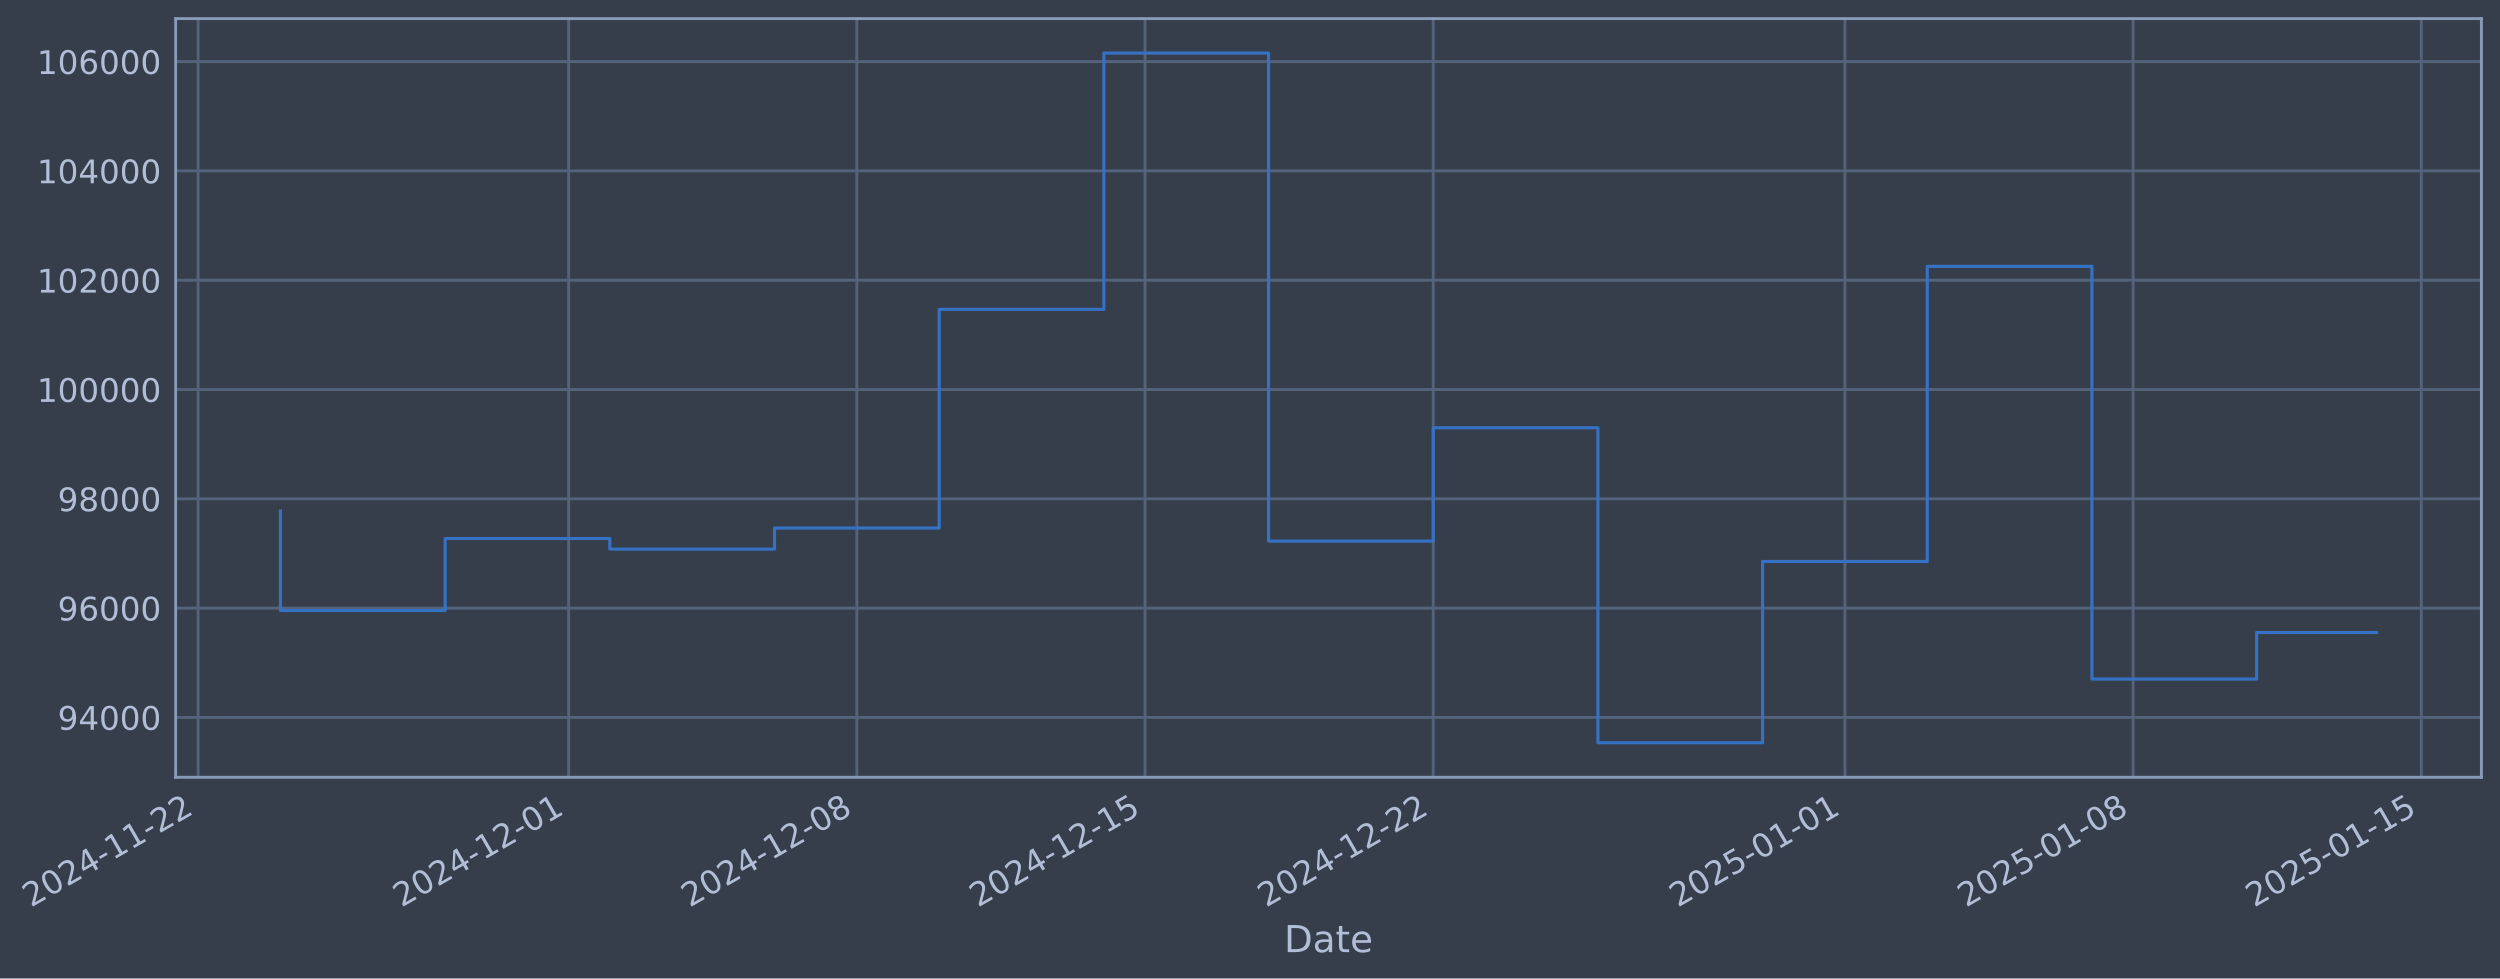
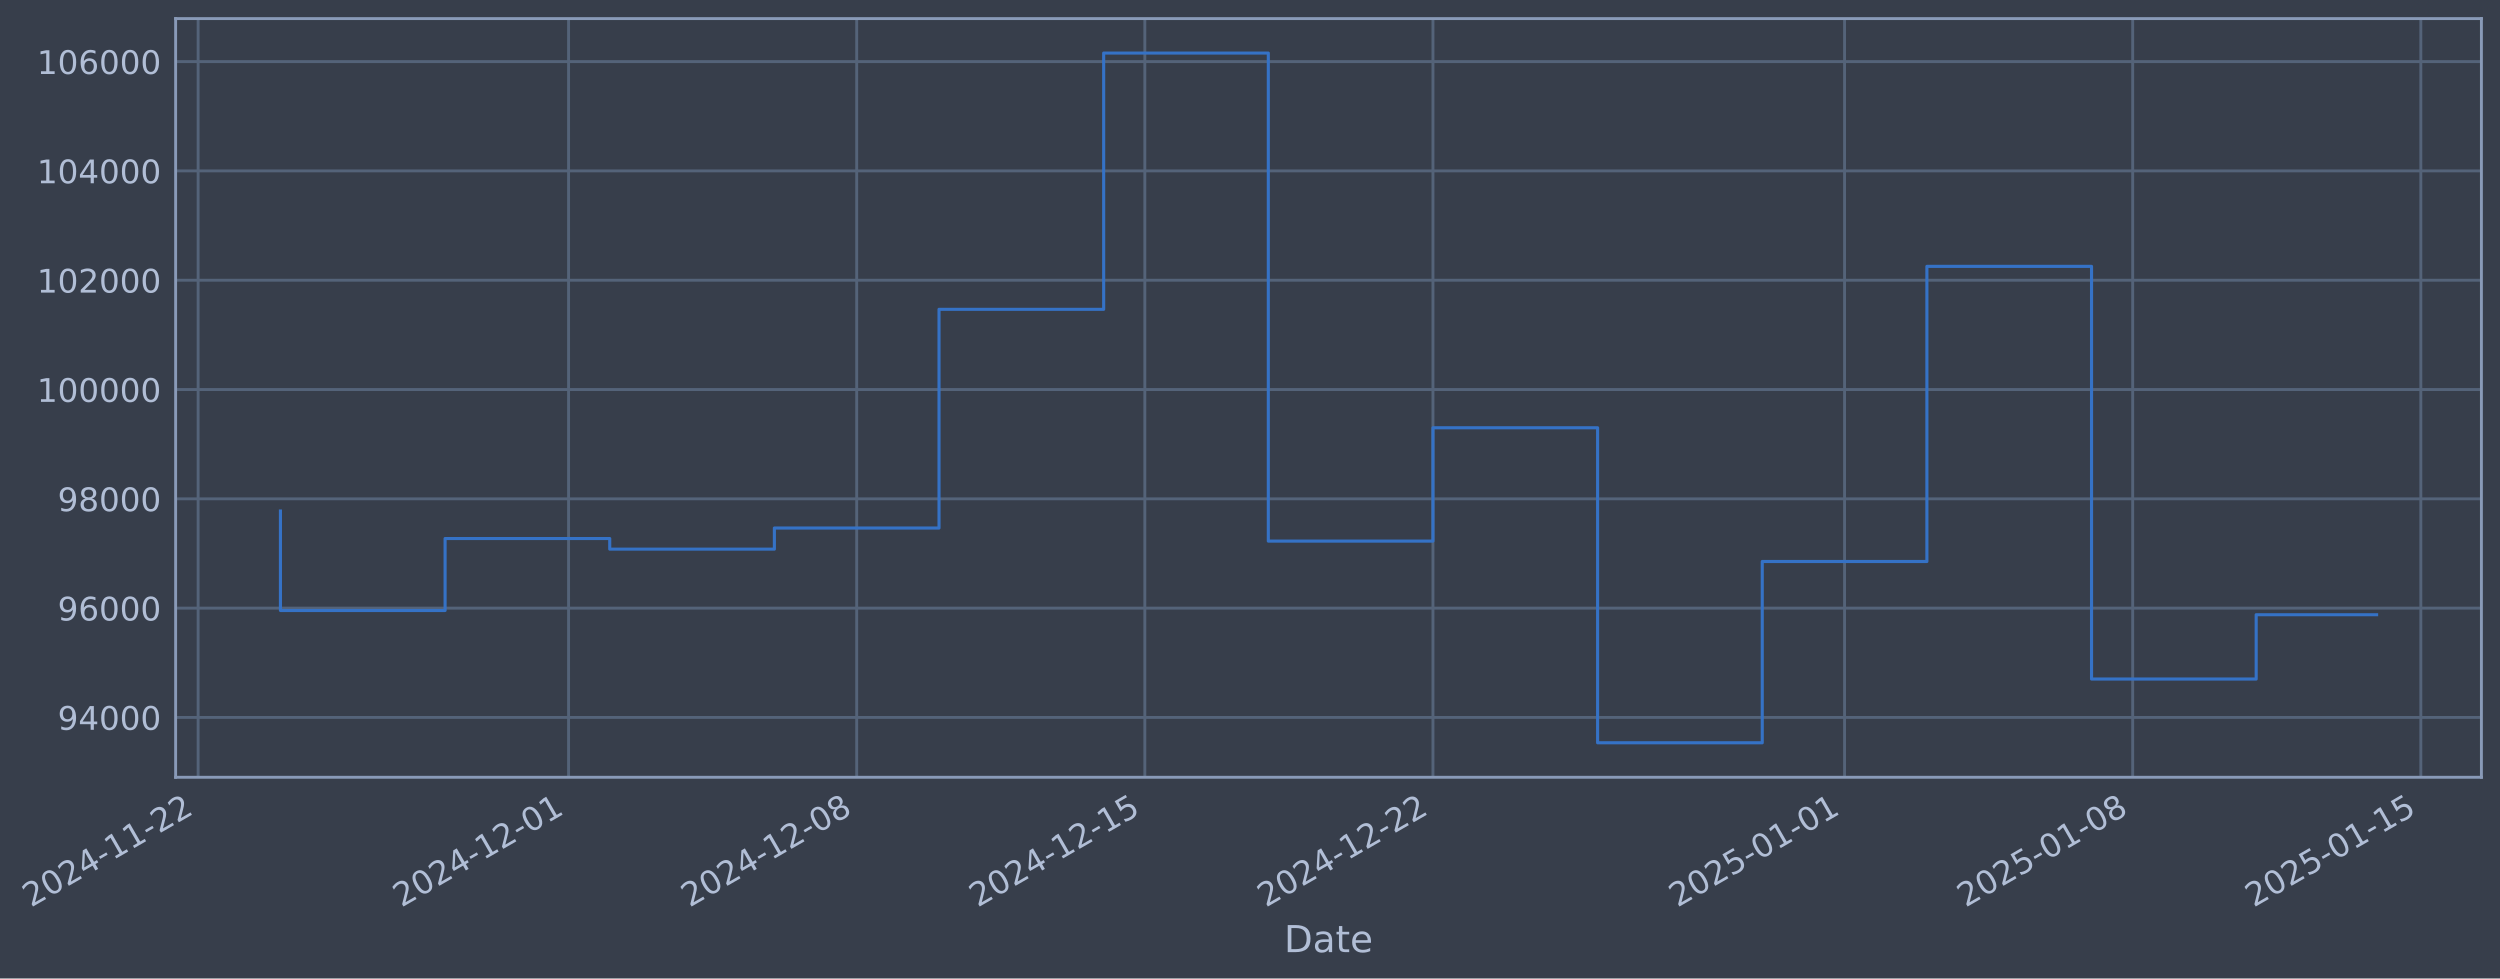
- <svg xmlns="http://www.w3.org/2000/svg" xmlns:xlink="http://www.w3.org/1999/xlink" width="968.013pt" height="378.87pt" viewBox="0 0 968.013 378.87" version="1.1">
+ <svg xmlns="http://www.w3.org/2000/svg" xmlns:xlink="http://www.w3.org/1999/xlink" width="968.006pt" height="378.87pt" viewBox="0 0 968.006 378.87" version="1.1">
  <defs>
    <style type="text/css">*{stroke-linejoin: round; stroke-linecap: butt}</style>
  </defs>
  <g id="figure_1">
    <g id="patch_1">
-       <path d="M 0 378.87  L 968.013 378.87  L 968.013 0  L 0 0  z " style="fill: #373e4b" />
+       <path d="M 0 378.87  L 968.006 378.87  L 968.006 0  L 0 0  z " style="fill: #373e4b" />
    </g>
    <g id="axes_1">
      <g id="patch_2">
-         <path d="M 68.013 300.96  L 960.813 300.96  L 960.813 7.2  L 68.013 7.2  z " style="fill: #373e4b" />
+         <path d="M 68.006 300.96  L 960.806 300.96  L 960.806 7.2  L 68.006 7.2  z " style="fill: #373e4b" />
      </g>
      <g id="matplotlib.axis_1">
        <g id="xtick_1">
          <g id="line2d_1">
-             <path d="M 76.713 300.96  L 76.713 7.2  " clip-path="url(#p501ce4fc5c)" style="fill: none; stroke: #546379; stroke-width: 1.12; stroke-linecap: square" />
+             <path d="M 76.713 300.96  L 76.713 7.2  " clip-path="url(#p0d1ce265a8)" style="fill: none; stroke: #546379; stroke-width: 1.12; stroke-linecap: square" />
          </g>
          <g id="line2d_2" />
          <g id="text_1">
            <g style="fill: #b1bed6" transform="translate(11.98702 351.4642) rotate(-30) scale(0.126 -0.126)">
              <defs>
                <path id="DejaVuSans-32" d="M 1228 531  L 3431 531  L 3431 0  L 469 0  L 469 531  Q 828 903 1448 1529  Q 2069 2156 2228 2338  Q 2531 2678 2651 2914  Q 2772 3150 2772 3378  Q 2772 3750 2511 3984  Q 2250 4219 1831 4219  Q 1534 4219 1204 4116  Q 875 4013 500 3803  L 500 4441  Q 881 4594 1212 4672  Q 1544 4750 1819 4750  Q 2544 4750 2975 4387  Q 3406 4025 3406 3419  Q 3406 3131 3298 2873  Q 3191 2616 2906 2266  Q 2828 2175 2409 1742  Q 1991 1309 1228 531  z " transform="scale(0.015625)" />
                <path id="DejaVuSans-30" d="M 2034 4250  Q 1547 4250 1301 3770  Q 1056 3291 1056 2328  Q 1056 1369 1301 889  Q 1547 409 2034 409  Q 2525 409 2770 889  Q 3016 1369 3016 2328  Q 3016 3291 2770 3770  Q 2525 4250 2034 4250  z M 2034 4750  Q 2819 4750 3233 4129  Q 3647 3509 3647 2328  Q 3647 1150 3233 529  Q 2819 -91 2034 -91  Q 1250 -91 836 529  Q 422 1150 422 2328  Q 422 3509 836 4129  Q 1250 4750 2034 4750  z " transform="scale(0.015625)" />
                <path id="DejaVuSans-34" d="M 2419 4116  L 825 1625  L 2419 1625  L 2419 4116  z M 2253 4666  L 3047 4666  L 3047 1625  L 3713 1625  L 3713 1100  L 3047 1100  L 3047 0  L 2419 0  L 2419 1100  L 313 1100  L 313 1709  L 2253 4666  z " transform="scale(0.015625)" />
                <path id="DejaVuSans-2d" d="M 313 2009  L 1997 2009  L 1997 1497  L 313 1497  L 313 2009  z " transform="scale(0.015625)" />
                <path id="DejaVuSans-31" d="M 794 531  L 1825 531  L 1825 4091  L 703 3866  L 703 4441  L 1819 4666  L 2450 4666  L 2450 531  L 3481 531  L 3481 0  L 794 0  L 794 531  z " transform="scale(0.015625)" />
              </defs>
              <use xlink:href="#DejaVuSans-32" />
              <use xlink:href="#DejaVuSans-30" transform="translate(63.62305 0)" />
              <use xlink:href="#DejaVuSans-32" transform="translate(127.2461 0)" />
              <use xlink:href="#DejaVuSans-34" transform="translate(190.8691 0)" />
              <use xlink:href="#DejaVuSans-2d" transform="translate(254.4922 0)" />
              <use xlink:href="#DejaVuSans-31" transform="translate(290.5762 0)" />
              <use xlink:href="#DejaVuSans-31" transform="translate(354.1992 0)" />
              <use xlink:href="#DejaVuSans-2d" transform="translate(417.8223 0)" />
              <use xlink:href="#DejaVuSans-32" transform="translate(453.9062 0)" />
              <use xlink:href="#DejaVuSans-32" transform="translate(517.5293 0)" />
            </g>
          </g>
        </g>
        <g id="xtick_2">
          <g id="line2d_3">
-             <path d="M 220.184 300.96  L 220.184 7.2  " clip-path="url(#p501ce4fc5c)" style="fill: none; stroke: #546379; stroke-width: 1.12; stroke-linecap: square" />
+             <path d="M 220.152 300.96  L 220.152 7.2  " clip-path="url(#p0d1ce265a8)" style="fill: none; stroke: #546379; stroke-width: 1.12; stroke-linecap: square" />
          </g>
          <g id="line2d_4" />
          <g id="text_2">
-             <g style="fill: #b1bed6" transform="translate(155.4589 351.4642) rotate(-30) scale(0.126 -0.126)">
+             <g style="fill: #b1bed6" transform="translate(155.4264 351.4642) rotate(-30) scale(0.126 -0.126)">
              <use xlink:href="#DejaVuSans-32" />
              <use xlink:href="#DejaVuSans-30" transform="translate(63.62305 0)" />
              <use xlink:href="#DejaVuSans-32" transform="translate(127.2461 0)" />
              <use xlink:href="#DejaVuSans-34" transform="translate(190.8691 0)" />
              <use xlink:href="#DejaVuSans-2d" transform="translate(254.4922 0)" />
              <use xlink:href="#DejaVuSans-31" transform="translate(290.5762 0)" />
              <use xlink:href="#DejaVuSans-32" transform="translate(354.1992 0)" />
              <use xlink:href="#DejaVuSans-2d" transform="translate(417.8223 0)" />
              <use xlink:href="#DejaVuSans-30" transform="translate(453.9062 0)" />
              <use xlink:href="#DejaVuSans-31" transform="translate(517.5293 0)" />
            </g>
          </g>
        </g>
        <g id="xtick_3">
          <g id="line2d_5">
-             <path d="M 331.774 300.96  L 331.774 7.2  " clip-path="url(#p501ce4fc5c)" style="fill: none; stroke: #546379; stroke-width: 1.12; stroke-linecap: square" />
+             <path d="M 331.716 300.96  L 331.716 7.2  " clip-path="url(#p0d1ce265a8)" style="fill: none; stroke: #546379; stroke-width: 1.12; stroke-linecap: square" />
          </g>
          <g id="line2d_6" />
          <g id="text_3">
-             <g style="fill: #b1bed6" transform="translate(267.0481 351.4642) rotate(-30) scale(0.126 -0.126)">
+             <g style="fill: #b1bed6" transform="translate(266.9904 351.4642) rotate(-30) scale(0.126 -0.126)">
              <defs>
                <path id="DejaVuSans-38" d="M 2034 2216  Q 1584 2216 1326 1975  Q 1069 1734 1069 1313  Q 1069 891 1326 650  Q 1584 409 2034 409  Q 2484 409 2743 651  Q 3003 894 3003 1313  Q 3003 1734 2745 1975  Q 2488 2216 2034 2216  z M 1403 2484  Q 997 2584 770 2862  Q 544 3141 544 3541  Q 544 4100 942 4425  Q 1341 4750 2034 4750  Q 2731 4750 3128 4425  Q 3525 4100 3525 3541  Q 3525 3141 3298 2862  Q 3072 2584 2669 2484  Q 3125 2378 3379 2068  Q 3634 1759 3634 1313  Q 3634 634 3220 271  Q 2806 -91 2034 -91  Q 1263 -91 848 271  Q 434 634 434 1313  Q 434 1759 690 2068  Q 947 2378 1403 2484  z M 1172 3481  Q 1172 3119 1398 2916  Q 1625 2713 2034 2713  Q 2441 2713 2670 2916  Q 2900 3119 2900 3481  Q 2900 3844 2670 4047  Q 2441 4250 2034 4250  Q 1625 4250 1398 4047  Q 1172 3844 1172 3481  z " transform="scale(0.015625)" />
              </defs>
              <use xlink:href="#DejaVuSans-32" />
              <use xlink:href="#DejaVuSans-30" transform="translate(63.62305 0)" />
              <use xlink:href="#DejaVuSans-32" transform="translate(127.2461 0)" />
              <use xlink:href="#DejaVuSans-34" transform="translate(190.8691 0)" />
              <use xlink:href="#DejaVuSans-2d" transform="translate(254.4922 0)" />
              <use xlink:href="#DejaVuSans-31" transform="translate(290.5762 0)" />
              <use xlink:href="#DejaVuSans-32" transform="translate(354.1992 0)" />
              <use xlink:href="#DejaVuSans-2d" transform="translate(417.8223 0)" />
              <use xlink:href="#DejaVuSans-30" transform="translate(453.9062 0)" />
              <use xlink:href="#DejaVuSans-38" transform="translate(517.5293 0)" />
            </g>
          </g>
        </g>
        <g id="xtick_4">
          <g id="line2d_7">
-             <path d="M 443.363 300.96  L 443.363 7.2  " clip-path="url(#p501ce4fc5c)" style="fill: none; stroke: #546379; stroke-width: 1.12; stroke-linecap: square" />
+             <path d="M 443.28 300.96  L 443.28 7.2  " clip-path="url(#p0d1ce265a8)" style="fill: none; stroke: #546379; stroke-width: 1.12; stroke-linecap: square" />
          </g>
          <g id="line2d_8" />
          <g id="text_4">
-             <g style="fill: #b1bed6" transform="translate(378.6373 351.4642) rotate(-30) scale(0.126 -0.126)">
+             <g style="fill: #b1bed6" transform="translate(378.5543 351.4642) rotate(-30) scale(0.126 -0.126)">
              <defs>
                <path id="DejaVuSans-35" d="M 691 4666  L 3169 4666  L 3169 4134  L 1269 4134  L 1269 2991  Q 1406 3038 1543 3061  Q 1681 3084 1819 3084  Q 2600 3084 3056 2656  Q 3513 2228 3513 1497  Q 3513 744 3044 326  Q 2575 -91 1722 -91  Q 1428 -91 1123 -41  Q 819 9 494 109  L 494 744  Q 775 591 1075 516  Q 1375 441 1709 441  Q 2250 441 2565 725  Q 2881 1009 2881 1497  Q 2881 1984 2565 2268  Q 2250 2553 1709 2553  Q 1456 2553 1204 2497  Q 953 2441 691 2322  L 691 4666  z " transform="scale(0.015625)" />
              </defs>
              <use xlink:href="#DejaVuSans-32" />
              <use xlink:href="#DejaVuSans-30" transform="translate(63.62305 0)" />
              <use xlink:href="#DejaVuSans-32" transform="translate(127.2461 0)" />
              <use xlink:href="#DejaVuSans-34" transform="translate(190.8691 0)" />
              <use xlink:href="#DejaVuSans-2d" transform="translate(254.4922 0)" />
              <use xlink:href="#DejaVuSans-31" transform="translate(290.5762 0)" />
              <use xlink:href="#DejaVuSans-32" transform="translate(354.1992 0)" />
              <use xlink:href="#DejaVuSans-2d" transform="translate(417.8223 0)" />
              <use xlink:href="#DejaVuSans-31" transform="translate(453.9062 0)" />
              <use xlink:href="#DejaVuSans-35" transform="translate(517.5293 0)" />
            </g>
          </g>
        </g>
        <g id="xtick_5">
          <g id="line2d_9">
-             <path d="M 554.952 300.96  L 554.952 7.2  " clip-path="url(#p501ce4fc5c)" style="fill: none; stroke: #546379; stroke-width: 1.12; stroke-linecap: square" />
+             <path d="M 554.844 300.96  L 554.844 7.2  " clip-path="url(#p0d1ce265a8)" style="fill: none; stroke: #546379; stroke-width: 1.12; stroke-linecap: square" />
          </g>
          <g id="line2d_10" />
          <g id="text_5">
-             <g style="fill: #b1bed6" transform="translate(490.2266 351.4642) rotate(-30) scale(0.126 -0.126)">
+             <g style="fill: #b1bed6" transform="translate(490.1183 351.4642) rotate(-30) scale(0.126 -0.126)">
              <use xlink:href="#DejaVuSans-32" />
              <use xlink:href="#DejaVuSans-30" transform="translate(63.62305 0)" />
              <use xlink:href="#DejaVuSans-32" transform="translate(127.2461 0)" />
              <use xlink:href="#DejaVuSans-34" transform="translate(190.8691 0)" />
              <use xlink:href="#DejaVuSans-2d" transform="translate(254.4922 0)" />
              <use xlink:href="#DejaVuSans-31" transform="translate(290.5762 0)" />
              <use xlink:href="#DejaVuSans-32" transform="translate(354.1992 0)" />
              <use xlink:href="#DejaVuSans-2d" transform="translate(417.8223 0)" />
              <use xlink:href="#DejaVuSans-32" transform="translate(453.9062 0)" />
              <use xlink:href="#DejaVuSans-32" transform="translate(517.5293 0)" />
            </g>
          </g>
        </g>
        <g id="xtick_6">
          <g id="line2d_11">
-             <path d="M 714.365 300.96  L 714.365 7.2  " clip-path="url(#p501ce4fc5c)" style="fill: none; stroke: #546379; stroke-width: 1.12; stroke-linecap: square" />
+             <path d="M 714.221 300.96  L 714.221 7.2  " clip-path="url(#p0d1ce265a8)" style="fill: none; stroke: #546379; stroke-width: 1.12; stroke-linecap: square" />
          </g>
          <g id="line2d_12" />
          <g id="text_6">
-             <g style="fill: #b1bed6" transform="translate(649.6398 351.4642) rotate(-30) scale(0.126 -0.126)">
+             <g style="fill: #b1bed6" transform="translate(649.4954 351.4642) rotate(-30) scale(0.126 -0.126)">
              <use xlink:href="#DejaVuSans-32" />
              <use xlink:href="#DejaVuSans-30" transform="translate(63.62305 0)" />
              <use xlink:href="#DejaVuSans-32" transform="translate(127.2461 0)" />
              <use xlink:href="#DejaVuSans-35" transform="translate(190.8691 0)" />
              <use xlink:href="#DejaVuSans-2d" transform="translate(254.4922 0)" />
              <use xlink:href="#DejaVuSans-30" transform="translate(290.5762 0)" />
              <use xlink:href="#DejaVuSans-31" transform="translate(354.1992 0)" />
              <use xlink:href="#DejaVuSans-2d" transform="translate(417.8223 0)" />
              <use xlink:href="#DejaVuSans-30" transform="translate(453.9062 0)" />
              <use xlink:href="#DejaVuSans-31" transform="translate(517.5293 0)" />
            </g>
          </g>
        </g>
        <g id="xtick_7">
          <g id="line2d_13">
-             <path d="M 825.954 300.96  L 825.954 7.2  " clip-path="url(#p501ce4fc5c)" style="fill: none; stroke: #546379; stroke-width: 1.12; stroke-linecap: square" />
+             <path d="M 825.785 300.96  L 825.785 7.2  " clip-path="url(#p0d1ce265a8)" style="fill: none; stroke: #546379; stroke-width: 1.12; stroke-linecap: square" />
          </g>
          <g id="line2d_14" />
          <g id="text_7">
-             <g style="fill: #b1bed6" transform="translate(761.229 351.4642) rotate(-30) scale(0.126 -0.126)">
+             <g style="fill: #b1bed6" transform="translate(761.0594 351.4642) rotate(-30) scale(0.126 -0.126)">
              <use xlink:href="#DejaVuSans-32" />
              <use xlink:href="#DejaVuSans-30" transform="translate(63.62305 0)" />
              <use xlink:href="#DejaVuSans-32" transform="translate(127.2461 0)" />
              <use xlink:href="#DejaVuSans-35" transform="translate(190.8691 0)" />
              <use xlink:href="#DejaVuSans-2d" transform="translate(254.4922 0)" />
              <use xlink:href="#DejaVuSans-30" transform="translate(290.5762 0)" />
              <use xlink:href="#DejaVuSans-31" transform="translate(354.1992 0)" />
              <use xlink:href="#DejaVuSans-2d" transform="translate(417.8223 0)" />
              <use xlink:href="#DejaVuSans-30" transform="translate(453.9062 0)" />
              <use xlink:href="#DejaVuSans-38" transform="translate(517.5293 0)" />
            </g>
          </g>
        </g>
        <g id="xtick_8">
          <g id="line2d_15">
-             <path d="M 937.544 300.96  L 937.544 7.2  " clip-path="url(#p501ce4fc5c)" style="fill: none; stroke: #546379; stroke-width: 1.12; stroke-linecap: square" />
+             <path d="M 937.349 300.96  L 937.349 7.2  " clip-path="url(#p0d1ce265a8)" style="fill: none; stroke: #546379; stroke-width: 1.12; stroke-linecap: square" />
          </g>
          <g id="line2d_16" />
          <g id="text_8">
-             <g style="fill: #b1bed6" transform="translate(872.8182 351.4642) rotate(-30) scale(0.126 -0.126)">
+             <g style="fill: #b1bed6" transform="translate(872.6234 351.4642) rotate(-30) scale(0.126 -0.126)">
              <use xlink:href="#DejaVuSans-32" />
              <use xlink:href="#DejaVuSans-30" transform="translate(63.62305 0)" />
              <use xlink:href="#DejaVuSans-32" transform="translate(127.2461 0)" />
              <use xlink:href="#DejaVuSans-35" transform="translate(190.8691 0)" />
              <use xlink:href="#DejaVuSans-2d" transform="translate(254.4922 0)" />
              <use xlink:href="#DejaVuSans-30" transform="translate(290.5762 0)" />
              <use xlink:href="#DejaVuSans-31" transform="translate(354.1992 0)" />
              <use xlink:href="#DejaVuSans-2d" transform="translate(417.8223 0)" />
              <use xlink:href="#DejaVuSans-31" transform="translate(453.9062 0)" />
              <use xlink:href="#DejaVuSans-35" transform="translate(517.5293 0)" />
            </g>
          </g>
        </g>
        <g id="text_9">
-           <g style="fill: #b1bed6" transform="translate(497.2042 368.6753) scale(0.144 -0.144)">
+           <g style="fill: #b1bed6" transform="translate(497.197 368.6753) scale(0.144 -0.144)">
            <defs>
              <path id="DejaVuSans-44" d="M 1259 4147  L 1259 519  L 2022 519  Q 2988 519 3436 956  Q 3884 1394 3884 2338  Q 3884 3275 3436 3711  Q 2988 4147 2022 4147  L 1259 4147  z M 628 4666  L 1925 4666  Q 3281 4666 3915 4102  Q 4550 3538 4550 2338  Q 4550 1131 3912 565  Q 3275 0 1925 0  L 628 0  L 628 4666  z " transform="scale(0.015625)" />
              <path id="DejaVuSans-61" d="M 2194 1759  Q 1497 1759 1228 1600  Q 959 1441 959 1056  Q 959 750 1161 570  Q 1363 391 1709 391  Q 2188 391 2477 730  Q 2766 1069 2766 1631  L 2766 1759  L 2194 1759  z M 3341 1997  L 3341 0  L 2766 0  L 2766 531  Q 2569 213 2275 61  Q 1981 -91 1556 -91  Q 1019 -91 701 211  Q 384 513 384 1019  Q 384 1609 779 1909  Q 1175 2209 1959 2209  L 2766 2209  L 2766 2266  Q 2766 2663 2505 2880  Q 2244 3097 1772 3097  Q 1472 3097 1187 3025  Q 903 2953 641 2809  L 641 3341  Q 956 3463 1253 3523  Q 1550 3584 1831 3584  Q 2591 3584 2966 3190  Q 3341 2797 3341 1997  z " transform="scale(0.015625)" />
              <path id="DejaVuSans-74" d="M 1172 4494  L 1172 3500  L 2356 3500  L 2356 3053  L 1172 3053  L 1172 1153  Q 1172 725 1289 603  Q 1406 481 1766 481  L 2356 481  L 2356 0  L 1766 0  Q 1100 0 847 248  Q 594 497 594 1153  L 594 3053  L 172 3053  L 172 3500  L 594 3500  L 594 4494  L 1172 4494  z " transform="scale(0.015625)" />
              <path id="DejaVuSans-65" d="M 3597 1894  L 3597 1613  L 953 1613  Q 991 1019 1311 708  Q 1631 397 2203 397  Q 2534 397 2845 478  Q 3156 559 3463 722  L 3463 178  Q 3153 47 2828 -22  Q 2503 -91 2169 -91  Q 1331 -91 842 396  Q 353 884 353 1716  Q 353 2575 817 3079  Q 1281 3584 2069 3584  Q 2775 3584 3186 3129  Q 3597 2675 3597 1894  z M 3022 2063  Q 3016 2534 2758 2815  Q 2500 3097 2075 3097  Q 1594 3097 1305 2825  Q 1016 2553 972 2059  L 3022 2063  z " transform="scale(0.015625)" />
            </defs>
            <use xlink:href="#DejaVuSans-44" />
            <use xlink:href="#DejaVuSans-61" transform="translate(77.00195 0)" />
            <use xlink:href="#DejaVuSans-74" transform="translate(138.2812 0)" />
            <use xlink:href="#DejaVuSans-65" transform="translate(177.4902 0)" />
          </g>
        </g>
      </g>
      <g id="matplotlib.axis_2">
        <g id="ytick_1">
          <g id="line2d_17">
-             <path d="M 68.013 277.797  L 960.813 277.797  " clip-path="url(#p501ce4fc5c)" style="fill: none; stroke: #546379; stroke-width: 1.12; stroke-linecap: square" />
+             <path d="M 68.006 277.797  L 960.806 277.797  " clip-path="url(#p0d1ce265a8)" style="fill: none; stroke: #546379; stroke-width: 1.12; stroke-linecap: square" />
          </g>
          <g id="line2d_18" />
          <g id="text_10">
-             <g style="fill: #b1bed6" transform="translate(22.32959 282.5841) scale(0.126 -0.126)">
+             <g style="fill: #b1bed6" transform="translate(22.32238 282.5841) scale(0.126 -0.126)">
              <defs>
                <path id="DejaVuSans-39" d="M 703 97  L 703 672  Q 941 559 1184 500  Q 1428 441 1663 441  Q 2288 441 2617 861  Q 2947 1281 2994 2138  Q 2813 1869 2534 1725  Q 2256 1581 1919 1581  Q 1219 1581 811 2004  Q 403 2428 403 3163  Q 403 3881 828 4315  Q 1253 4750 1959 4750  Q 2769 4750 3195 4129  Q 3622 3509 3622 2328  Q 3622 1225 3098 567  Q 2575 -91 1691 -91  Q 1453 -91 1209 -44  Q 966 3 703 97  z M 1959 2075  Q 2384 2075 2632 2365  Q 2881 2656 2881 3163  Q 2881 3666 2632 3958  Q 2384 4250 1959 4250  Q 1534 4250 1286 3958  Q 1038 3666 1038 3163  Q 1038 2656 1286 2365  Q 1534 2075 1959 2075  z " transform="scale(0.015625)" />
              </defs>
              <use xlink:href="#DejaVuSans-39" />
              <use xlink:href="#DejaVuSans-34" transform="translate(63.62305 0)" />
              <use xlink:href="#DejaVuSans-30" transform="translate(127.2461 0)" />
              <use xlink:href="#DejaVuSans-30" transform="translate(190.8691 0)" />
              <use xlink:href="#DejaVuSans-30" transform="translate(254.4922 0)" />
            </g>
          </g>
        </g>
        <g id="ytick_2">
          <g id="line2d_19">
-             <path d="M 68.013 235.473  L 960.813 235.473  " clip-path="url(#p501ce4fc5c)" style="fill: none; stroke: #546379; stroke-width: 1.12; stroke-linecap: square" />
+             <path d="M 68.006 235.473  L 960.806 235.473  " clip-path="url(#p0d1ce265a8)" style="fill: none; stroke: #546379; stroke-width: 1.12; stroke-linecap: square" />
          </g>
          <g id="line2d_20" />
          <g id="text_11">
-             <g style="fill: #b1bed6" transform="translate(22.32959 240.2602) scale(0.126 -0.126)">
+             <g style="fill: #b1bed6" transform="translate(22.32238 240.2602) scale(0.126 -0.126)">
              <defs>
                <path id="DejaVuSans-36" d="M 2113 2584  Q 1688 2584 1439 2293  Q 1191 2003 1191 1497  Q 1191 994 1439 701  Q 1688 409 2113 409  Q 2538 409 2786 701  Q 3034 994 3034 1497  Q 3034 2003 2786 2293  Q 2538 2584 2113 2584  z M 3366 4563  L 3366 3988  Q 3128 4100 2886 4159  Q 2644 4219 2406 4219  Q 1781 4219 1451 3797  Q 1122 3375 1075 2522  Q 1259 2794 1537 2939  Q 1816 3084 2150 3084  Q 2853 3084 3261 2657  Q 3669 2231 3669 1497  Q 3669 778 3244 343  Q 2819 -91 2113 -91  Q 1303 -91 875 529  Q 447 1150 447 2328  Q 447 3434 972 4092  Q 1497 4750 2381 4750  Q 2619 4750 2861 4703  Q 3103 4656 3366 4563  z " transform="scale(0.015625)" />
              </defs>
              <use xlink:href="#DejaVuSans-39" />
              <use xlink:href="#DejaVuSans-36" transform="translate(63.62305 0)" />
              <use xlink:href="#DejaVuSans-30" transform="translate(127.2461 0)" />
              <use xlink:href="#DejaVuSans-30" transform="translate(190.8691 0)" />
              <use xlink:href="#DejaVuSans-30" transform="translate(254.4922 0)" />
            </g>
          </g>
        </g>
        <g id="ytick_3">
          <g id="line2d_21">
-             <path d="M 68.013 193.149  L 960.813 193.149  " clip-path="url(#p501ce4fc5c)" style="fill: none; stroke: #546379; stroke-width: 1.12; stroke-linecap: square" />
+             <path d="M 68.006 193.149  L 960.806 193.149  " clip-path="url(#p0d1ce265a8)" style="fill: none; stroke: #546379; stroke-width: 1.12; stroke-linecap: square" />
          </g>
          <g id="line2d_22" />
          <g id="text_12">
-             <g style="fill: #b1bed6" transform="translate(22.32959 197.9364) scale(0.126 -0.126)">
+             <g style="fill: #b1bed6" transform="translate(22.32238 197.9364) scale(0.126 -0.126)">
              <use xlink:href="#DejaVuSans-39" />
              <use xlink:href="#DejaVuSans-38" transform="translate(63.62305 0)" />
              <use xlink:href="#DejaVuSans-30" transform="translate(127.2461 0)" />
              <use xlink:href="#DejaVuSans-30" transform="translate(190.8691 0)" />
              <use xlink:href="#DejaVuSans-30" transform="translate(254.4922 0)" />
            </g>
          </g>
        </g>
        <g id="ytick_4">
          <g id="line2d_23">
-             <path d="M 68.013 150.826  L 960.813 150.826  " clip-path="url(#p501ce4fc5c)" style="fill: none; stroke: #546379; stroke-width: 1.12; stroke-linecap: square" />
+             <path d="M 68.006 150.826  L 960.806 150.826  " clip-path="url(#p0d1ce265a8)" style="fill: none; stroke: #546379; stroke-width: 1.12; stroke-linecap: square" />
          </g>
          <g id="line2d_24" />
          <g id="text_13">
-             <g style="fill: #b1bed6" transform="translate(14.31284 155.6126) scale(0.126 -0.126)">
+             <g style="fill: #b1bed6" transform="translate(14.30563 155.6126) scale(0.126 -0.126)">
              <use xlink:href="#DejaVuSans-31" />
              <use xlink:href="#DejaVuSans-30" transform="translate(63.62305 0)" />
              <use xlink:href="#DejaVuSans-30" transform="translate(127.2461 0)" />
              <use xlink:href="#DejaVuSans-30" transform="translate(190.8691 0)" />
              <use xlink:href="#DejaVuSans-30" transform="translate(254.4922 0)" />
              <use xlink:href="#DejaVuSans-30" transform="translate(318.1152 0)" />
            </g>
          </g>
        </g>
        <g id="ytick_5">
          <g id="line2d_25">
-             <path d="M 68.013 108.502  L 960.813 108.502  " clip-path="url(#p501ce4fc5c)" style="fill: none; stroke: #546379; stroke-width: 1.12; stroke-linecap: square" />
+             <path d="M 68.006 108.502  L 960.806 108.502  " clip-path="url(#p0d1ce265a8)" style="fill: none; stroke: #546379; stroke-width: 1.12; stroke-linecap: square" />
          </g>
          <g id="line2d_26" />
          <g id="text_14">
-             <g style="fill: #b1bed6" transform="translate(14.31284 113.2888) scale(0.126 -0.126)">
+             <g style="fill: #b1bed6" transform="translate(14.30563 113.2888) scale(0.126 -0.126)">
              <use xlink:href="#DejaVuSans-31" />
              <use xlink:href="#DejaVuSans-30" transform="translate(63.62305 0)" />
              <use xlink:href="#DejaVuSans-32" transform="translate(127.2461 0)" />
              <use xlink:href="#DejaVuSans-30" transform="translate(190.8691 0)" />
              <use xlink:href="#DejaVuSans-30" transform="translate(254.4922 0)" />
              <use xlink:href="#DejaVuSans-30" transform="translate(318.1152 0)" />
            </g>
          </g>
        </g>
        <g id="ytick_6">
          <g id="line2d_27">
-             <path d="M 68.013 66.178  L 960.813 66.178  " clip-path="url(#p501ce4fc5c)" style="fill: none; stroke: #546379; stroke-width: 1.12; stroke-linecap: square" />
+             <path d="M 68.006 66.178  L 960.806 66.178  " clip-path="url(#p0d1ce265a8)" style="fill: none; stroke: #546379; stroke-width: 1.12; stroke-linecap: square" />
          </g>
          <g id="line2d_28" />
          <g id="text_15">
-             <g style="fill: #b1bed6" transform="translate(14.31284 70.96502) scale(0.126 -0.126)">
+             <g style="fill: #b1bed6" transform="translate(14.30563 70.96502) scale(0.126 -0.126)">
              <use xlink:href="#DejaVuSans-31" />
              <use xlink:href="#DejaVuSans-30" transform="translate(63.62305 0)" />
              <use xlink:href="#DejaVuSans-34" transform="translate(127.2461 0)" />
              <use xlink:href="#DejaVuSans-30" transform="translate(190.8691 0)" />
              <use xlink:href="#DejaVuSans-30" transform="translate(254.4922 0)" />
              <use xlink:href="#DejaVuSans-30" transform="translate(318.1152 0)" />
            </g>
          </g>
        </g>
        <g id="ytick_7">
          <g id="line2d_29">
-             <path d="M 68.013 23.854  L 960.813 23.854  " clip-path="url(#p501ce4fc5c)" style="fill: none; stroke: #546379; stroke-width: 1.12; stroke-linecap: square" />
+             <path d="M 68.006 23.854  L 960.806 23.854  " clip-path="url(#p0d1ce265a8)" style="fill: none; stroke: #546379; stroke-width: 1.12; stroke-linecap: square" />
          </g>
          <g id="line2d_30" />
          <g id="text_16">
-             <g style="fill: #b1bed6" transform="translate(14.31284 28.64121) scale(0.126 -0.126)">
+             <g style="fill: #b1bed6" transform="translate(14.30563 28.64121) scale(0.126 -0.126)">
              <use xlink:href="#DejaVuSans-31" />
              <use xlink:href="#DejaVuSans-30" transform="translate(63.62305 0)" />
              <use xlink:href="#DejaVuSans-36" transform="translate(127.2461 0)" />
              <use xlink:href="#DejaVuSans-30" transform="translate(190.8691 0)" />
              <use xlink:href="#DejaVuSans-30" transform="translate(254.4922 0)" />
              <use xlink:href="#DejaVuSans-30" transform="translate(318.1152 0)" />
            </g>
          </g>
        </g>
      </g>
      <g id="line2d_31">
-         <path d="M 108.595 197.87  L 108.595 236.383  L 172.36 236.383  L 172.36 208.521  L 236.126 208.521  L 236.126 212.628  L 299.891 212.628  L 299.891 204.459  L 363.656 204.459  L 363.656 119.77  L 427.422 119.77  L 427.422 20.553  L 491.187 20.553  L 491.187 209.517  L 554.952 209.517  L 554.952 165.636  L 618.717 165.636  L 618.717 287.607  L 682.483 287.607  L 682.483 217.409  L 746.248 217.409  L 746.248 103.141  L 810.013 103.141  L 810.013 262.927  L 873.778 262.927  L 873.778 244.92  L 920.232 244.92  " clip-path="url(#p501ce4fc5c)" style="fill: none; stroke: #3572c6; stroke-width: 1.2; stroke-linecap: square" />
+         <path d="M 108.588 197.87  L 108.588 236.383  L 172.339 236.383  L 172.339 208.521  L 236.09 208.521  L 236.09 212.628  L 299.84 212.628  L 299.84 204.459  L 363.591 204.459  L 363.591 119.77  L 427.342 119.77  L 427.342 20.553  L 491.093 20.553  L 491.093 209.517  L 554.844 209.517  L 554.844 165.636  L 618.595 165.636  L 618.595 287.607  L 682.346 287.607  L 682.346 217.409  L 746.096 217.409  L 746.096 103.141  L 809.847 103.141  L 809.847 262.927  L 873.598 262.927  L 873.598 238.026  L 920.224 238.026  " clip-path="url(#p0d1ce265a8)" style="fill: none; stroke: #3572c6; stroke-width: 1.2; stroke-linecap: square" />
      </g>
      <g id="patch_3">
-         <path d="M 68.013 300.96  L 68.013 7.2  " style="fill: none; stroke: #899ab8; stroke-width: 1.12; stroke-linejoin: miter; stroke-linecap: square" />
+         <path d="M 68.006 300.96  L 68.006 7.2  " style="fill: none; stroke: #899ab8; stroke-width: 1.12; stroke-linejoin: miter; stroke-linecap: square" />
      </g>
      <g id="patch_4">
-         <path d="M 960.813 300.96  L 960.813 7.2  " style="fill: none; stroke: #899ab8; stroke-width: 1.12; stroke-linejoin: miter; stroke-linecap: square" />
+         <path d="M 960.806 300.96  L 960.806 7.2  " style="fill: none; stroke: #899ab8; stroke-width: 1.12; stroke-linejoin: miter; stroke-linecap: square" />
      </g>
      <g id="patch_5">
-         <path d="M 68.013 300.96  L 960.813 300.96  " style="fill: none; stroke: #899ab8; stroke-width: 1.12; stroke-linejoin: miter; stroke-linecap: square" />
+         <path d="M 68.006 300.96  L 960.806 300.96  " style="fill: none; stroke: #899ab8; stroke-width: 1.12; stroke-linejoin: miter; stroke-linecap: square" />
      </g>
      <g id="patch_6">
-         <path d="M 68.013 7.2  L 960.813 7.2  " style="fill: none; stroke: #899ab8; stroke-width: 1.12; stroke-linejoin: miter; stroke-linecap: square" />
+         <path d="M 68.006 7.2  L 960.806 7.2  " style="fill: none; stroke: #899ab8; stroke-width: 1.12; stroke-linejoin: miter; stroke-linecap: square" />
      </g>
    </g>
  </g>
  <defs>
-     <clipPath id="p501ce4fc5c">
-       <rect x="68.013" y="7.2" width="892.8" height="293.76" />
+     <clipPath id="p0d1ce265a8">
+       <rect x="68.006" y="7.2" width="892.8" height="293.76" />
    </clipPath>
  </defs>
</svg>
